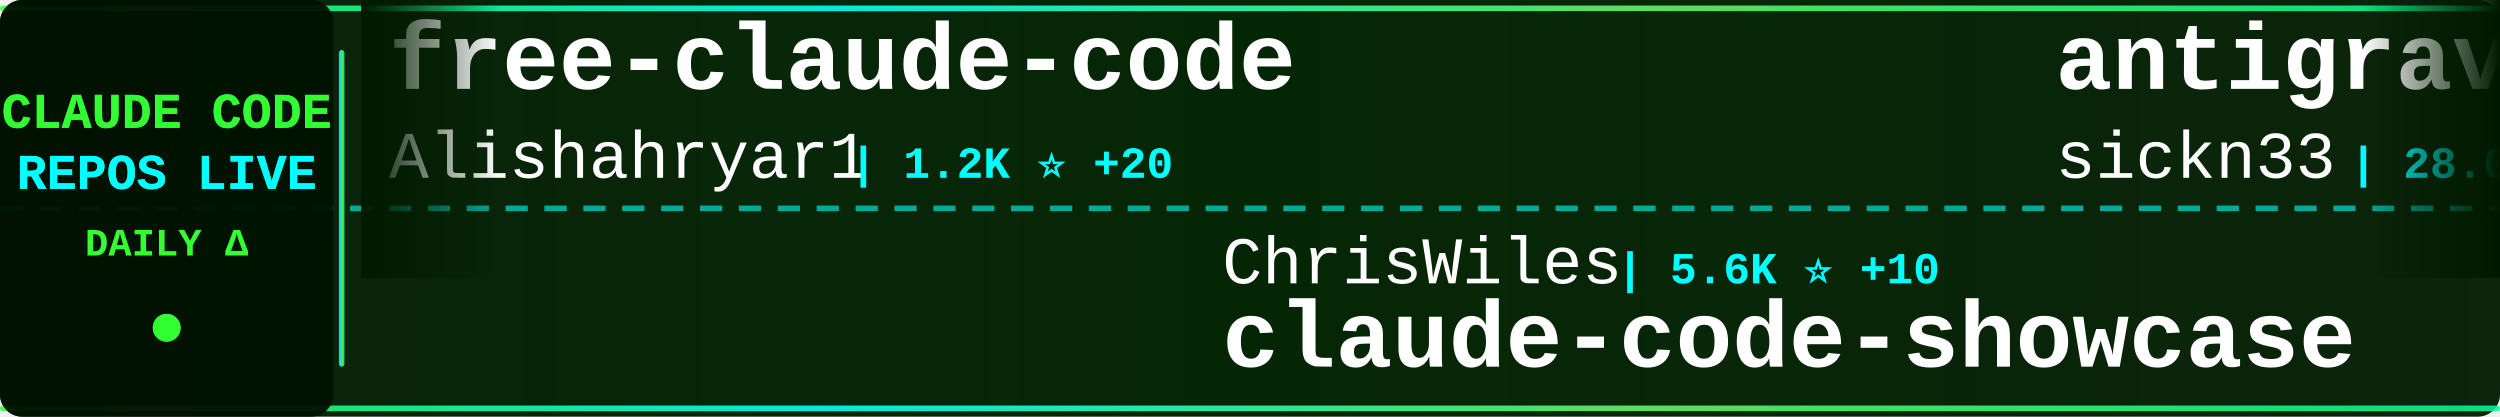
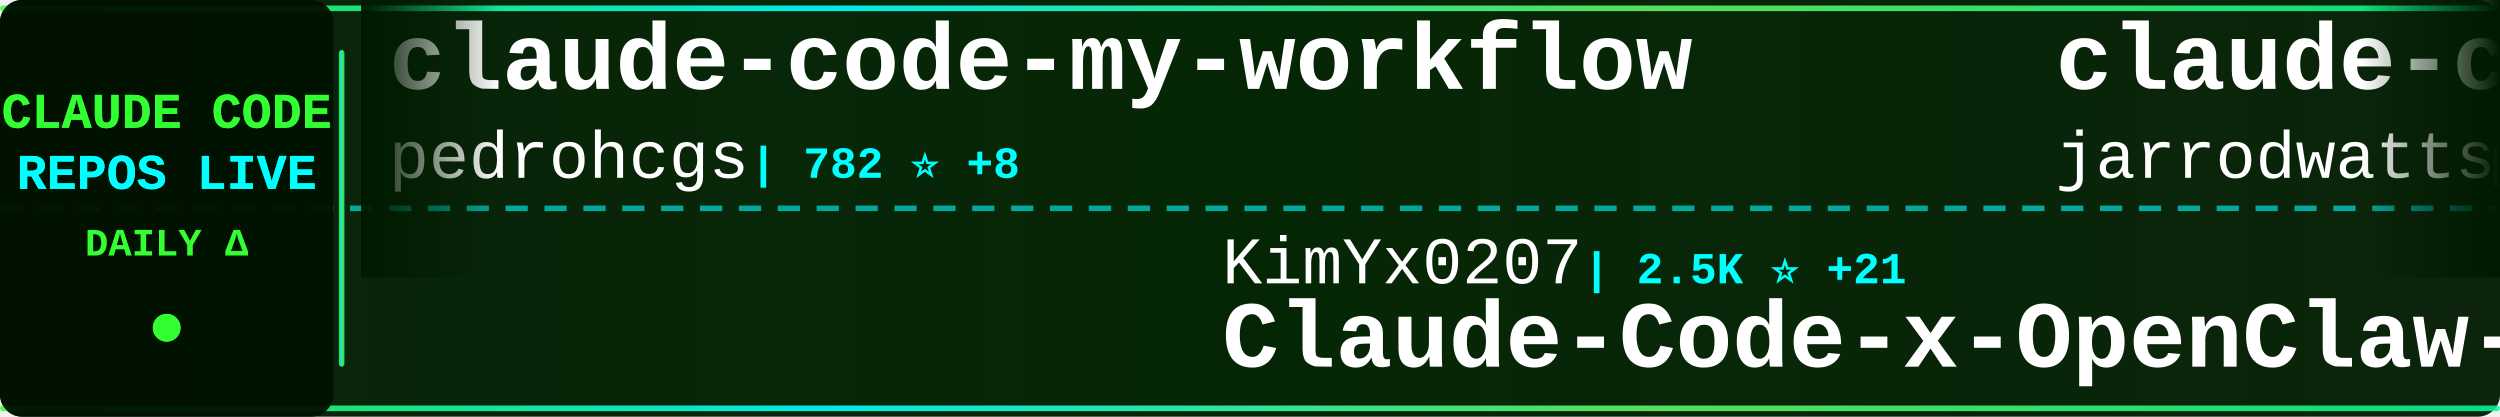
<svg xmlns="http://www.w3.org/2000/svg" width="900" height="150">
  <defs>
    <linearGradient id="tickerBg" x1="0%" y1="0%" x2="100%" y2="0%">
      <stop offset="0%" style="stop-color:#001a00;stop-opacity:0.95" />
      <stop offset="50%" style="stop-color:#002200;stop-opacity:0.98" />
      <stop offset="100%" style="stop-color:#001a00;stop-opacity:0.95" />
    </linearGradient>
    <linearGradient id="borderGrad" x1="0%" y1="0%" x2="100%" y2="0%">
      <stop offset="0%" style="stop-color:#33ff33;stop-opacity:0.85">
        <animate attributeName="stop-opacity" values="0.85;1;0.85" dur="2s" repeatCount="indefinite" />
      </stop>
      <stop offset="33%" style="stop-color:#00ffff;stop-opacity:0.9">
        <animate attributeName="stop-opacity" values="0.9;1;0.9" dur="2.2s" repeatCount="indefinite" />
      </stop>
      <stop offset="66%" style="stop-color:#66ff66;stop-opacity:0.85">
        <animate attributeName="stop-opacity" values="0.85;1;0.85" dur="1.8s" repeatCount="indefinite" />
      </stop>
      <stop offset="100%" style="stop-color:#00ff99;stop-opacity:0.85">
        <animate attributeName="stop-opacity" values="0.85;1;0.85" dur="2s" repeatCount="indefinite" />
      </stop>
    </linearGradient>
    <filter id="textGlow">
      <feGaussianBlur stdDeviation="0.1" result="coloredBlur" />
      <feMerge>
        <feMergeNode in="coloredBlur" />
        <feMergeNode in="SourceGraphic" />
      </feMerge>
    </filter>
    <filter id="metricGlow">
      <feGaussianBlur stdDeviation="0.2" result="coloredBlur" />
      <feMerge>
        <feMergeNode in="coloredBlur" />
        <feMergeNode in="SourceGraphic" />
      </feMerge>
    </filter>
    <linearGradient id="leftFade" x1="0%" y1="0%" x2="100%" y2="0%">
      <stop offset="0%" style="stop-color:#001a00;stop-opacity:1" />
      <stop offset="100%" style="stop-color:#001a00;stop-opacity:0" />
    </linearGradient>
    <linearGradient id="rightFade" x1="0%" y1="0%" x2="100%" y2="0%">
      <stop offset="0%" style="stop-color:#001a00;stop-opacity:0" />
      <stop offset="100%" style="stop-color:#001a00;stop-opacity:1" />
    </linearGradient>
  </defs>
  <rect width="900" height="150" fill="url(#tickerBg)" rx="8" />
  <rect x="0" y="2" width="900" height="2" fill="url(#borderGrad)" rx="1" />
  <rect x="0" y="146" width="900" height="2" fill="url(#borderGrad)" rx="1" />
  <line x1="0" y1="75" x2="900" y2="75" stroke="#00ffff" stroke-width="2" stroke-dasharray="8 6" opacity="0.6" />
  <rect x="0" y="0" width="120" height="150" fill="#001100" opacity="0.95" rx="8" />
  <text x="60" y="46" font-family="'Courier New', monospace" font-size="18" font-weight="bold" fill="#33ff33" text-anchor="middle" filter="url(#textGlow)">
    CLAUDE CODE
  </text>
  <text x="60" y="68" font-family="'Courier New', monospace" font-size="18" font-weight="bold" fill="#00ffff" text-anchor="middle" filter="url(#textGlow)">
    REPOS LIVE
  </text>
  <text x="60" y="92" font-family="'Courier New', monospace" font-size="14" font-weight="bold" fill="#33ff33" text-anchor="middle">
    DAILY Δ
  </text>
  <circle cx="60" cy="118" r="5" fill="#33ff33" filter="url(#metricGlow)">
    <animate attributeName="r" values="4;6;4" dur="1.5s" repeatCount="indefinite" />
    <animate attributeName="opacity" values="0.6;1;0.6" dur="1.5s" repeatCount="indefinite" />
  </circle>
  <rect x="122" y="18" width="2" height="114" fill="url(#borderGrad)" rx="1" />
  <clipPath id="tickerClip">
    <rect x="130" y="0" width="770" height="150" />
  </clipPath>
  <g clip-path="url(#tickerClip)">
    <g id="tickerItems">
      <animateTransform attributeName="transform" attributeType="XML" type="translate" from="0 0" to="-3000 0" dur="54s" repeatCount="indefinite" />
      <g transform="translate(0, 0)">
-         <text x="140" y="32" font-family="'Courier New', monospace" font-size="34" font-weight="bold" fill="#ffffff">free-claude-code</text>
-         <text x="140" y="64" font-family="'Courier New', monospace" font-size="24" font-weight="normal" fill="#ffffff" opacity="1.0">Alishahryar1</text>
-         <text x="306" y="64" font-family="'Courier New', monospace" font-size="16" font-weight="bold" fill="#00ffff"> | 1.2K ⭐ +20</text>
+         <text x="140" y="32" font-family="'Courier New', monospace" font-size="34" font-weight="bold" fill="#ffffff">claude-code-my-workflow</text>
+         <text x="140" y="64" font-family="'Courier New', monospace" font-size="24" font-weight="normal" fill="#ffffff" opacity="1.0">pedrohcgs</text>
+         <text x="270" y="64" font-family="'Courier New', monospace" font-size="16" font-weight="bold" fill="#00ffff"> | 782 ⭐ +8</text>
      </g>
      <g transform="translate(300, 0)">
-         <text x="140" y="102" font-family="'Courier New', monospace" font-size="24" font-weight="normal" fill="#ffffff" opacity="1.0">ChrisWiles</text>
-         <text x="282" y="102" font-family="'Courier New', monospace" font-size="16" font-weight="bold" fill="#00ffff"> | 5.6K ⭐ +10</text>
-         <text x="140" y="132" font-family="'Courier New', monospace" font-size="34" font-weight="bold" fill="#ffffff">claude-code-showcase</text>
-       </g>
-       <g transform="translate(600, 0)">
-         <text x="140" y="32" font-family="'Courier New', monospace" font-size="34" font-weight="bold" fill="#ffffff">antigravity-awesome-skil...</text>
-         <text x="140" y="64" font-family="'Courier New', monospace" font-size="24" font-weight="normal" fill="#ffffff" opacity="1.0">sickn33</text>
-         <text x="246" y="64" font-family="'Courier New', monospace" font-size="16" font-weight="bold" fill="#00ffff"> | 28.0K ⭐ +275</text>
-       </g>
-       <g transform="translate(900, 0)">
-         <text x="140" y="102" font-family="'Courier New', monospace" font-size="24" font-weight="normal" fill="#ffffff" opacity="1.0">kodu-ai</text>
-         <text x="246" y="102" font-family="'Courier New', monospace" font-size="16" font-weight="bold" fill="#00ffff"> | 5.3K ⭐</text>
-         <text x="140" y="132" font-family="'Courier New', monospace" font-size="34" font-weight="bold" fill="#ffffff">claude-coder</text>
-       </g>
-       <g transform="translate(1200, 0)">
-         <text x="140" y="32" font-family="'Courier New', monospace" font-size="34" font-weight="bold" fill="#ffffff">awesome-claude-code-suba...</text>
-         <text x="140" y="64" font-family="'Courier New', monospace" font-size="24" font-weight="normal" fill="#ffffff" opacity="1.0">VoltAgent</text>
-         <text x="270" y="64" font-family="'Courier New', monospace" font-size="16" font-weight="bold" fill="#00ffff"> | 15.4K ⭐ +112</text>
-       </g>
-       <g transform="translate(1500, 0)">
-         <text x="140" y="102" font-family="'Courier New', monospace" font-size="24" font-weight="normal" fill="#ffffff" opacity="1.0">severity1</text>
-         <text x="270" y="102" font-family="'Courier New', monospace" font-size="16" font-weight="bold" fill="#00ffff"> | 1.3K ⭐ +5</text>
-         <text x="140" y="132" font-family="'Courier New', monospace" font-size="34" font-weight="bold" fill="#ffffff">claude-code-prompt-impro...</text>
-       </g>
-       <g transform="translate(1800, 0)">
-         <text x="140" y="32" font-family="'Courier New', monospace" font-size="34" font-weight="bold" fill="#ffffff">pi-vs-claude-code</text>
-         <text x="140" y="64" font-family="'Courier New', monospace" font-size="24" font-weight="normal" fill="#ffffff" opacity="1.0">disler</text>
-         <text x="234" y="64" font-family="'Courier New', monospace" font-size="16" font-weight="bold" fill="#00ffff"> | 559 ⭐ +5</text>
-       </g>
-       <g transform="translate(2100, 0)">
-         <text x="140" y="102" font-family="'Courier New', monospace" font-size="24" font-weight="normal" fill="#ffffff" opacity="1.0">peterkrueck</text>
-         <text x="294" y="102" font-family="'Courier New', monospace" font-size="16" font-weight="bold" fill="#00ffff"> | 1.3K ⭐</text>
-         <text x="140" y="132" font-family="'Courier New', monospace" font-size="34" font-weight="bold" fill="#ffffff">Claude-Code-Development-...</text>
-       </g>
-       <g transform="translate(2400, 0)">
-         <text x="140" y="32" font-family="'Courier New', monospace" font-size="34" font-weight="bold" fill="#ffffff">claude-code-guide</text>
-         <text x="140" y="64" font-family="'Courier New', monospace" font-size="24" font-weight="normal" fill="#ffffff" opacity="1.0">Cranot</text>
-         <text x="234" y="64" font-family="'Courier New', monospace" font-size="16" font-weight="bold" fill="#00ffff"> | 2.5K ⭐ +5</text>
-       </g>
-       <g transform="translate(2700, 0)">
        <text x="140" y="102" font-family="'Courier New', monospace" font-size="24" font-weight="normal" fill="#ffffff" opacity="1.0">KimYx0207</text>
        <text x="270" y="102" font-family="'Courier New', monospace" font-size="16" font-weight="bold" fill="#00ffff"> | 2.5K ⭐ +21</text>
        <text x="140" y="132" font-family="'Courier New', monospace" font-size="34" font-weight="bold" fill="#ffffff">Claude-Code-x-OpenClaw-G...</text>
      </g>
+       <g transform="translate(600, 0)">
+         <text x="140" y="32" font-family="'Courier New', monospace" font-size="34" font-weight="bold" fill="#ffffff">claude-code-config</text>
+         <text x="140" y="64" font-family="'Courier New', monospace" font-size="24" font-weight="normal" fill="#ffffff" opacity="1.0">jarrodwatts</text>
+         <text x="294" y="64" font-family="'Courier New', monospace" font-size="16" font-weight="bold" fill="#00ffff"> | 1.0K ⭐ +1</text>
+       </g>
+       <g transform="translate(900, 0)">
+         <text x="140" y="102" font-family="'Courier New', monospace" font-size="24" font-weight="normal" fill="#ffffff" opacity="1.0">kepano</text>
+         <text x="234" y="102" font-family="'Courier New', monospace" font-size="16" font-weight="bold" fill="#00ffff"> | 17.7K ⭐ +284</text>
+         <text x="140" y="132" font-family="'Courier New', monospace" font-size="34" font-weight="bold" fill="#ffffff">obsidian-skills</text>
+       </g>
+       <g transform="translate(1200, 0)">
+         <text x="140" y="32" font-family="'Courier New', monospace" font-size="34" font-weight="bold" fill="#ffffff">ralph-claude-code</text>
+         <text x="140" y="64" font-family="'Courier New', monospace" font-size="24" font-weight="normal" fill="#ffffff" opacity="1.0">frankbria</text>
+         <text x="270" y="64" font-family="'Courier New', monospace" font-size="16" font-weight="bold" fill="#00ffff"> | 8.2K ⭐ +19</text>
+       </g>
+       <g transform="translate(1500, 0)">
+         <text x="140" y="102" font-family="'Courier New', monospace" font-size="24" font-weight="normal" fill="#ffffff" opacity="1.0">bytedance</text>
+         <text x="270" y="102" font-family="'Courier New', monospace" font-size="16" font-weight="bold" fill="#00ffff"> | 50.7K ⭐ +1.1K</text>
+         <text x="140" y="132" font-family="'Courier New', monospace" font-size="34" font-weight="bold" fill="#ffffff">deer-flow</text>
+       </g>
+       <g transform="translate(1800, 0)">
+         <text x="140" y="32" font-family="'Courier New', monospace" font-size="34" font-weight="bold" fill="#ffffff">edmunds-claude-code</text>
+         <text x="140" y="64" font-family="'Courier New', monospace" font-size="24" font-weight="normal" fill="#ffffff" opacity="1.0">edmund-io</text>
+         <text x="270" y="64" font-family="'Courier New', monospace" font-size="16" font-weight="bold" fill="#00ffff"> | 1.4K ⭐ +6</text>
+       </g>
+       <g transform="translate(2100, 0)">
+         <text x="140" y="102" font-family="'Courier New', monospace" font-size="24" font-weight="normal" fill="#ffffff" opacity="1.0">trailofbits</text>
+         <text x="294" y="102" font-family="'Courier New', monospace" font-size="16" font-weight="bold" fill="#00ffff"> | 1.7K ⭐ +7</text>
+         <text x="140" y="132" font-family="'Courier New', monospace" font-size="34" font-weight="bold" fill="#ffffff">claude-code-config</text>
+       </g>
+       <g transform="translate(2400, 0)">
+         <text x="140" y="32" font-family="'Courier New', monospace" font-size="34" font-weight="bold" fill="#ffffff">notebooklm-skill</text>
+         <text x="140" y="64" font-family="'Courier New', monospace" font-size="24" font-weight="normal" fill="#ffffff" opacity="1.0">PleasePrompto</text>
+         <text x="318" y="64" font-family="'Courier New', monospace" font-size="16" font-weight="bold" fill="#00ffff"> | 5.2K ⭐ +42</text>
+       </g>
+       <g transform="translate(2700, 0)">
+         <text x="140" y="102" font-family="'Courier New', monospace" font-size="24" font-weight="normal" fill="#ffffff" opacity="1.0">rizethereum</text>
+         <text x="294" y="102" font-family="'Courier New', monospace" font-size="16" font-weight="bold" fill="#00ffff"> | 1.8K ⭐</text>
+         <text x="140" y="132" font-family="'Courier New', monospace" font-size="34" font-weight="bold" fill="#ffffff">claude-code-requirements...</text>
+       </g>
      <g transform="translate(3000, 0)">
-         <text x="140" y="32" font-family="'Courier New', monospace" font-size="34" font-weight="bold" fill="#ffffff">free-claude-code</text>
-         <text x="140" y="64" font-family="'Courier New', monospace" font-size="24" font-weight="normal" fill="#ffffff" opacity="1.0">Alishahryar1</text>
-         <text x="306" y="64" font-family="'Courier New', monospace" font-size="16" font-weight="bold" fill="#00ffff"> | 1.2K ⭐ +20</text>
+         <text x="140" y="32" font-family="'Courier New', monospace" font-size="34" font-weight="bold" fill="#ffffff">claude-code-my-workflow</text>
+         <text x="140" y="64" font-family="'Courier New', monospace" font-size="24" font-weight="normal" fill="#ffffff" opacity="1.0">pedrohcgs</text>
+         <text x="270" y="64" font-family="'Courier New', monospace" font-size="16" font-weight="bold" fill="#00ffff"> | 782 ⭐ +8</text>
      </g>
      <g transform="translate(3300, 0)">
-         <text x="140" y="102" font-family="'Courier New', monospace" font-size="24" font-weight="normal" fill="#ffffff" opacity="1.0">ChrisWiles</text>
-         <text x="282" y="102" font-family="'Courier New', monospace" font-size="16" font-weight="bold" fill="#00ffff"> | 5.6K ⭐ +10</text>
-         <text x="140" y="132" font-family="'Courier New', monospace" font-size="34" font-weight="bold" fill="#ffffff">claude-code-showcase</text>
+         <text x="140" y="102" font-family="'Courier New', monospace" font-size="24" font-weight="normal" fill="#ffffff" opacity="1.0">KimYx0207</text>
+         <text x="270" y="102" font-family="'Courier New', monospace" font-size="16" font-weight="bold" fill="#00ffff"> | 2.5K ⭐ +21</text>
+         <text x="140" y="132" font-family="'Courier New', monospace" font-size="34" font-weight="bold" fill="#ffffff">Claude-Code-x-OpenClaw-G...</text>
      </g>
      <g transform="translate(3600, 0)">
-         <text x="140" y="32" font-family="'Courier New', monospace" font-size="34" font-weight="bold" fill="#ffffff">antigravity-awesome-skil...</text>
-         <text x="140" y="64" font-family="'Courier New', monospace" font-size="24" font-weight="normal" fill="#ffffff" opacity="1.0">sickn33</text>
-         <text x="246" y="64" font-family="'Courier New', monospace" font-size="16" font-weight="bold" fill="#00ffff"> | 28.0K ⭐ +275</text>
+         <text x="140" y="32" font-family="'Courier New', monospace" font-size="34" font-weight="bold" fill="#ffffff">claude-code-config</text>
+         <text x="140" y="64" font-family="'Courier New', monospace" font-size="24" font-weight="normal" fill="#ffffff" opacity="1.0">jarrodwatts</text>
+         <text x="294" y="64" font-family="'Courier New', monospace" font-size="16" font-weight="bold" fill="#00ffff"> | 1.0K ⭐ +1</text>
      </g>
      <g transform="translate(3900, 0)">
-         <text x="140" y="102" font-family="'Courier New', monospace" font-size="24" font-weight="normal" fill="#ffffff" opacity="1.0">kodu-ai</text>
-         <text x="246" y="102" font-family="'Courier New', monospace" font-size="16" font-weight="bold" fill="#00ffff"> | 5.3K ⭐</text>
-         <text x="140" y="132" font-family="'Courier New', monospace" font-size="34" font-weight="bold" fill="#ffffff">claude-coder</text>
+         <text x="140" y="102" font-family="'Courier New', monospace" font-size="24" font-weight="normal" fill="#ffffff" opacity="1.0">kepano</text>
+         <text x="234" y="102" font-family="'Courier New', monospace" font-size="16" font-weight="bold" fill="#00ffff"> | 17.7K ⭐ +284</text>
+         <text x="140" y="132" font-family="'Courier New', monospace" font-size="34" font-weight="bold" fill="#ffffff">obsidian-skills</text>
      </g>
    </g>
  </g>
  <rect x="130" y="0" width="50" height="100" fill="url(#leftFade)" />
  <rect x="850" y="0" width="50" height="100" fill="url(#rightFade)" />
</svg>
